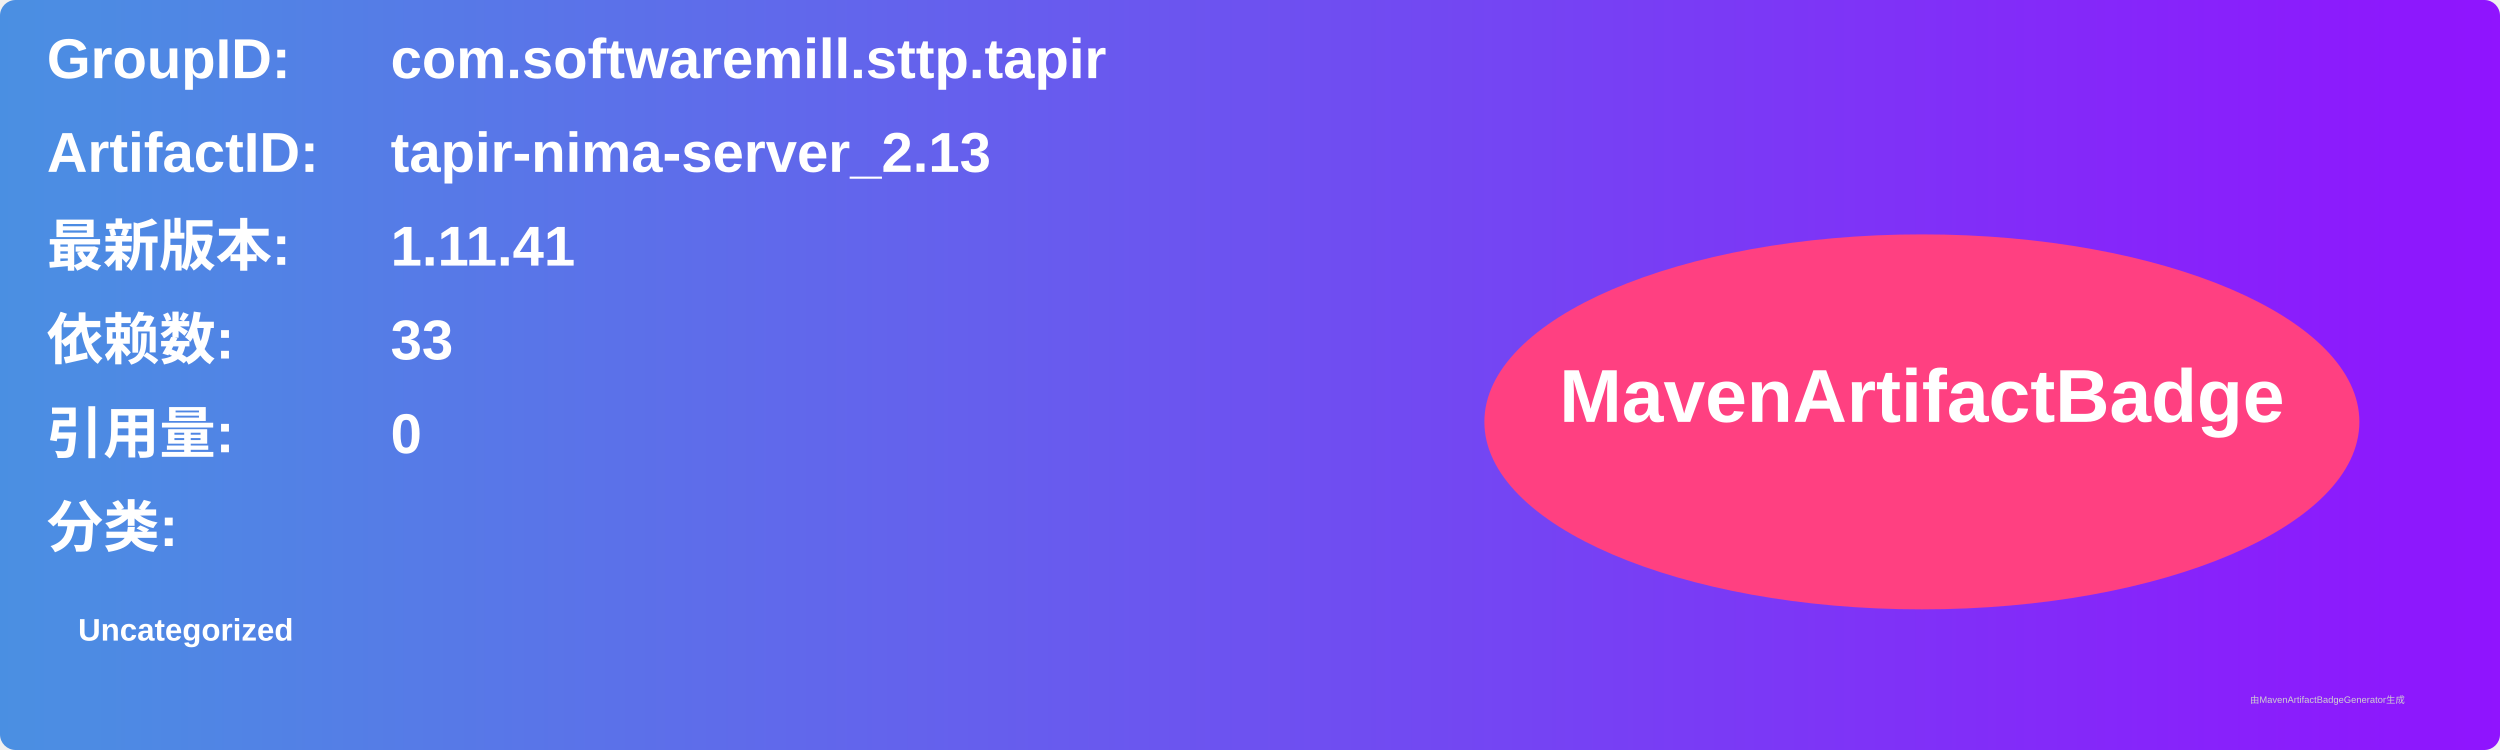
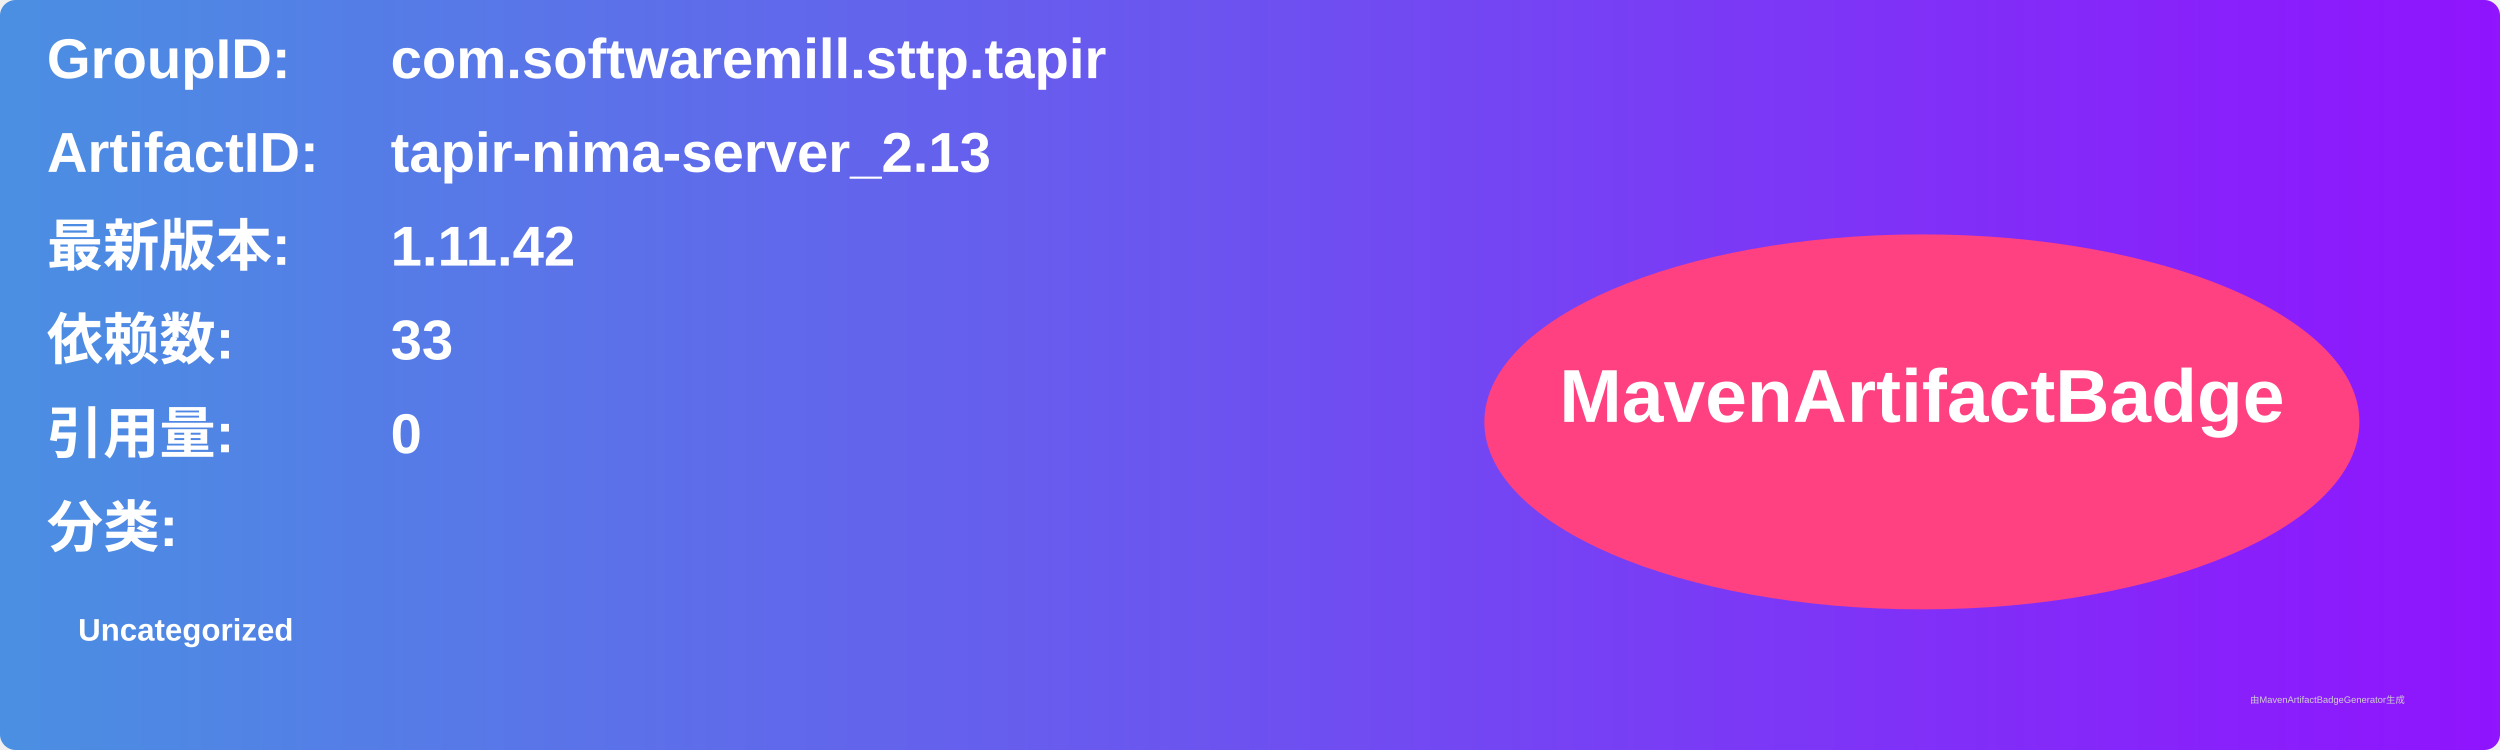
<svg xmlns="http://www.w3.org/2000/svg" width="800" height="240" viewBox="0 0 800 240">
  <linearGradient id="grad" x1="0%" y1="0%" x2="100%" y2="0%">
    <stop offset="0%" stop-color="#4a90e2" />
    <stop offset="100%" stop-color="#9013fe" />
  </linearGradient>
  <rect width="100%" height="100%" rx="5" ry="5" fill="url(#grad)" />
  <g transform="translate(15, 15)">
    <text x="0" y="10" font-family="Arial" font-size="18" fill="white" font-weight="bold" width="260">GroupID:</text>
    <text x="110" y="10" font-family="Arial" font-size="18" fill="white" font-weight="bold" width="460">com.softwaremill.sttp.tapir</text>
    <text x="0" y="40" font-family="Arial" font-size="18" fill="white" font-weight="bold" width="260">ArtifactID:</text>
    <text x="110" y="40" font-family="Arial" font-size="18" fill="white" font-weight="bold" width="460">tapir-nima-server_2.13</text>
    <text x="0" y="70" font-family="Arial" font-size="18" fill="white" font-weight="bold">最新版本:</text>
    <text x="110" y="70" font-family="Arial" font-size="18" fill="white" font-weight="bold">
-       <tspan font-weight="bold">1.11.41</tspan>
+       <tspan font-weight="bold">1.11.42</tspan>
    </text>
    <text x="0" y="100" font-family="Arial" font-size="18" fill="white" font-weight="bold">依赖数: </text>
    <text x="110" y="100" font-family="Arial" font-size="18" fill="white">
      <tspan font-weight="bold">33</tspan>
    </text>
    <text x="0" y="130" font-family="Arial" font-size="18" fill="white" font-weight="bold">引用量: </text>
    <text x="110" y="130" font-family="Arial" font-size="18" fill="white">
      <tspan font-weight="bold">0</tspan>
    </text>
    <text x="0" y="160" font-family="Arial" font-size="18" fill="white" font-weight="bold">分类:</text>
    <text x="10" y="190" font-family="Arial" font-size="10" fill="white">
      <tspan font-weight="bold">Uncategorized</tspan>
    </text>
    <ellipse cx="600" cy="120" rx="140" ry="60" fill="#ff4081" />
    <text x="600" y="120" text-anchor="middle" font-family="Arial" font-size="24" fill="white" font-weight="bold">MavenArtifactBadge</text>
  </g>
  <text x="720" y="225" font-family="Arial" font-size="3" fill="#d0d0d0">由MavenArtifactBadgeGenerator生成</text>
</svg>
